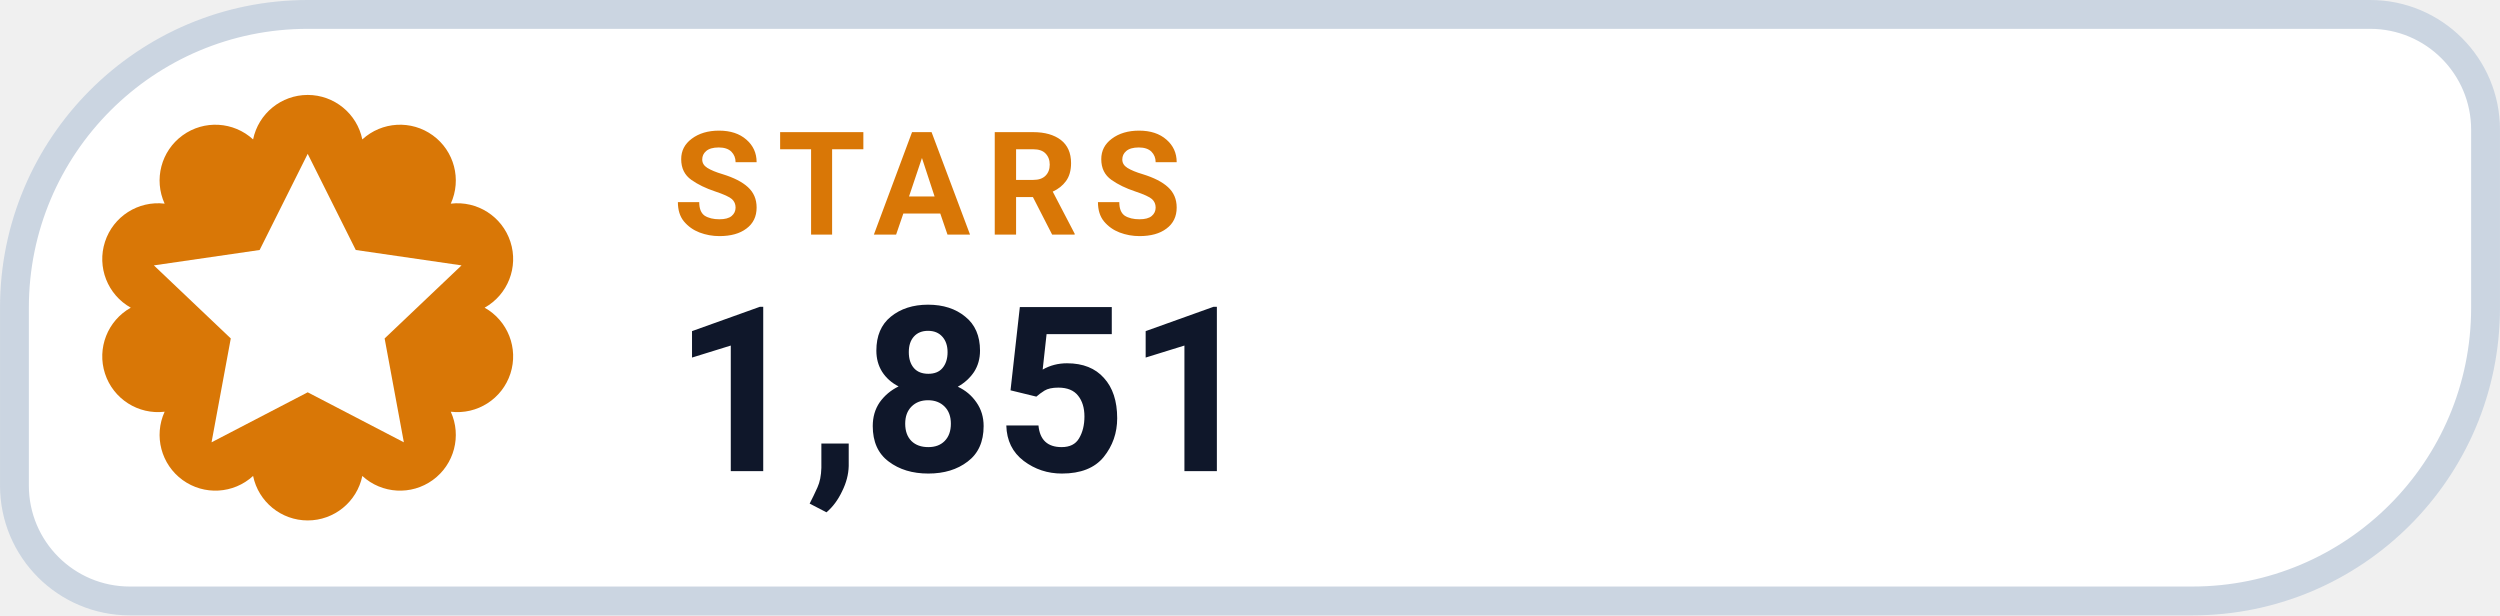
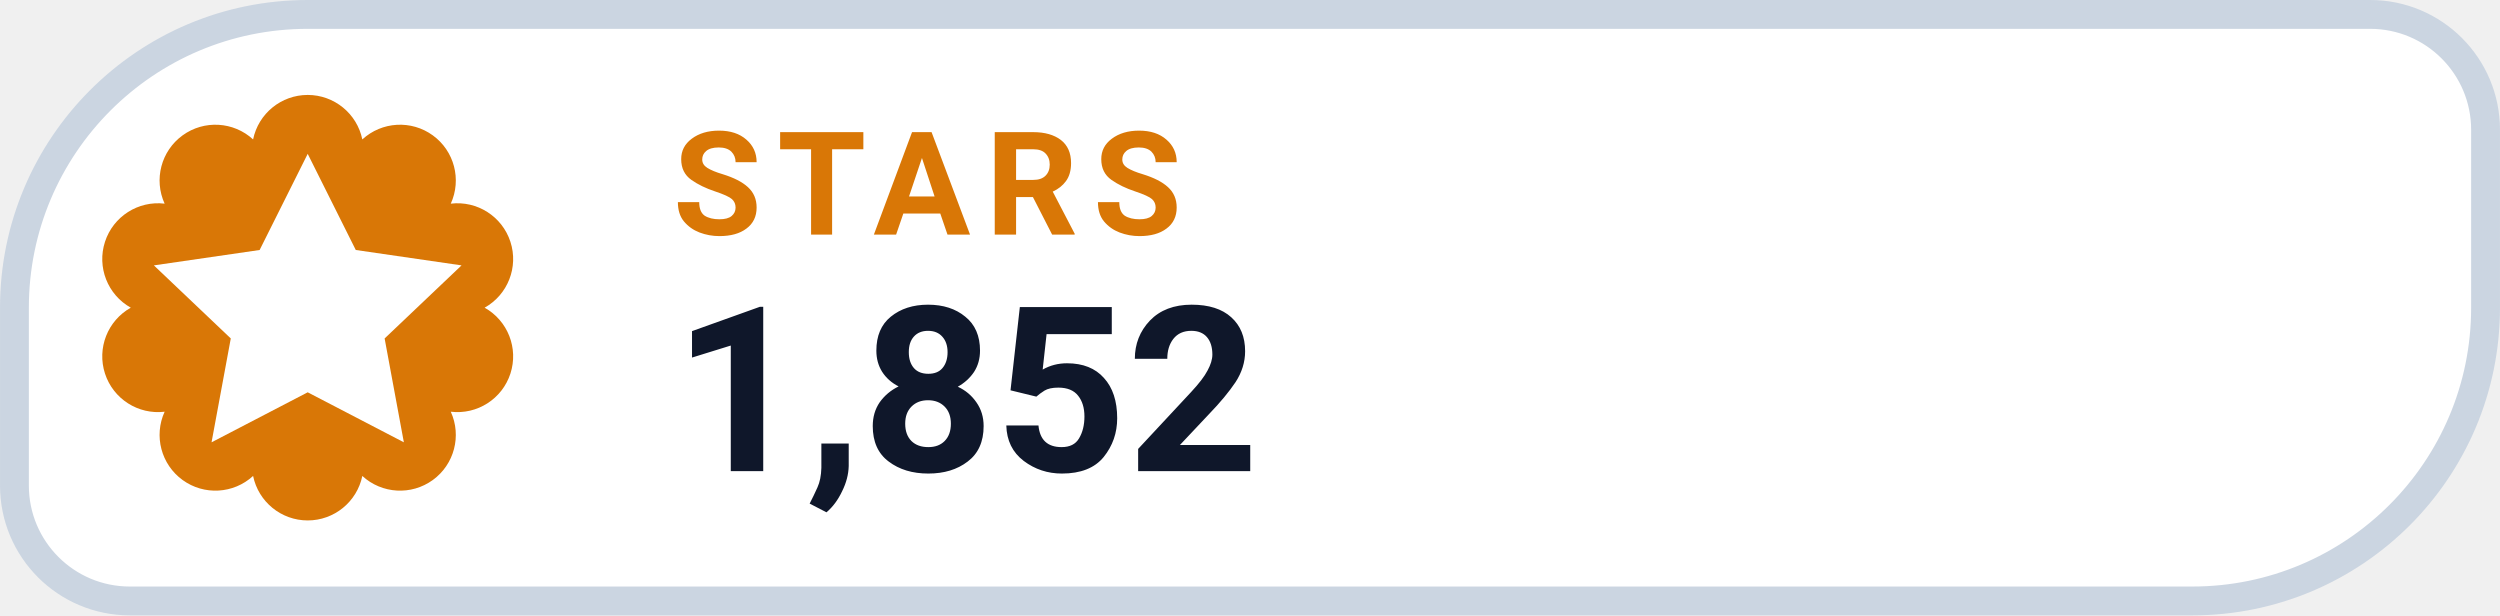
- <svg xmlns="http://www.w3.org/2000/svg" width="126" height="31.015" viewBox="0 0 130 32" role="img" aria-label="STARS 1,851">
+ <svg xmlns="http://www.w3.org/2000/svg" width="126" height="31.015" viewBox="0 0 130 32" role="img" aria-label="STARS 1,852">
  <path d="M 16.00 0.75 H 123.25 A 6.00 6.00 0 0 1 129.25 6.75 V 16.00 A 15.25 15.25 0 0 1 114.00 31.25 H 6.75 A 6.00 6.00 0 0 1 0.75 25.25 V 16.00 A 15.25 15.25 0 0 1 16.00 0.75 Z" fill="#FFFFFF" stroke="#CBD5E1" stroke-width="1.5" />
  <path d="M 13.16 7.25 A 2.90 2.90 0 0 1 18.84 7.25 A 2.90 2.90 0 0 1 23.44 10.59 A 2.90 2.90 0 0 1 25.20 16.00 A 2.90 2.90 0 0 1 23.44 21.41 A 2.90 2.90 0 0 1 18.84 24.75 A 2.90 2.90 0 0 1 13.16 24.75 A 2.90 2.90 0 0 1 8.56 21.41 A 2.90 2.90 0 0 1 6.80 16.00 A 2.90 2.90 0 0 1 8.56 10.59 A 2.90 2.90 0 0 1 13.16 7.25 Z" fill="#D97706" />
  <g transform="translate(16 16)" style="color:#FFFFFF;">
    <path d="M0 -8 l2.5 5 5.5 .8 -4 3.8 1 5.4 -5 -2.6 -5 2.6 1 -5.4 -4 -3.8 5.5 -.8 Z" fill="currentColor" />
  </g>
  <text x="35" y="12.2" fill="#D97706" font-family="-apple-system,BlinkMacSystemFont,'Segoe UI',Roboto,Helvetica,Arial,sans-serif" font-size="7.5" font-weight="700" letter-spacing=".8">STARS</text>
-   <text x="35" y="24.5" fill="#0F172A" font-family="-apple-system,BlinkMacSystemFont,'Segoe UI',Roboto,Helvetica,Arial,sans-serif" font-size="12" font-weight="750">1,851</text>
+   <text x="35" y="24.5" fill="#0F172A" font-family="-apple-system,BlinkMacSystemFont,'Segoe UI',Roboto,Helvetica,Arial,sans-serif" font-size="12" font-weight="750">1,852</text>
</svg>
